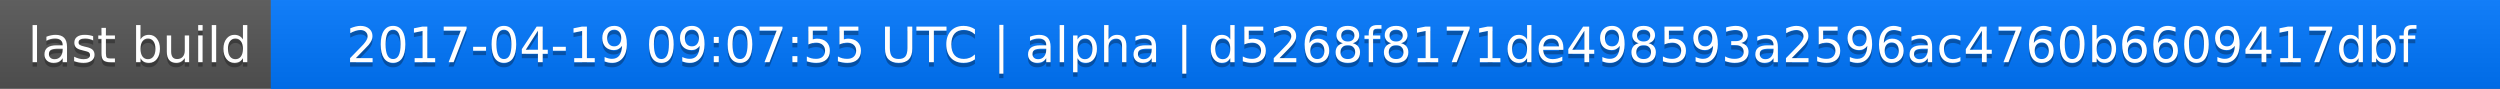
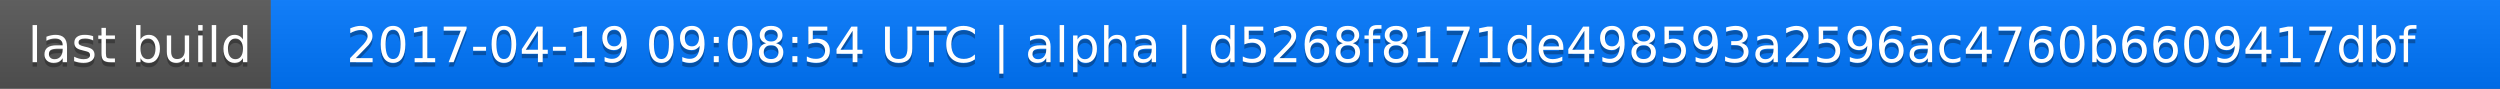
<svg xmlns="http://www.w3.org/2000/svg" width="563" height="20">
  <linearGradient id="a" x2="0" y2="100%">
    <stop offset="0" stop-color="#bbb" stop-opacity=".1" />
    <stop offset="1" stop-opacity=".1" />
  </linearGradient>
  <rect rx="0" width="563" height="20" fill="#555" />
  <rect rx="0" x="61" width="502" height="20" fill="#07f" />
  <path fill="#07f" d="M61 0h4v20h-4z" />
  <rect rx="0" width="563" height="20" fill="url(#a)" />
  <g fill="#fff" text-anchor="middle" font-family="DejaVu Sans,Verdana,Geneva,sans-serif" font-size="11">
    <text x="31.5" y="15" fill="#010101" fill-opacity=".3">last build</text>
    <text x="31.5" y="14">last build</text>
-     <text x="311" y="15" fill="#010101" fill-opacity=".3">2017-04-19 09:07:55 UTC | alpha | d5268f8171de498593a2596ac4760b6609417dbf</text>
-     <text x="311" y="14">2017-04-19 09:07:55 UTC | alpha | d5268f8171de498593a2596ac4760b6609417dbf</text>
+     <text x="311" y="15" fill="#010101" fill-opacity=".3">2017-04-19 09:08:54 UTC | alpha | d5268f8171de498593a2596ac4760b6609417dbf</text>
+     <text x="311" y="14">2017-04-19 09:08:54 UTC | alpha | d5268f8171de498593a2596ac4760b6609417dbf</text>
  </g>
</svg>
